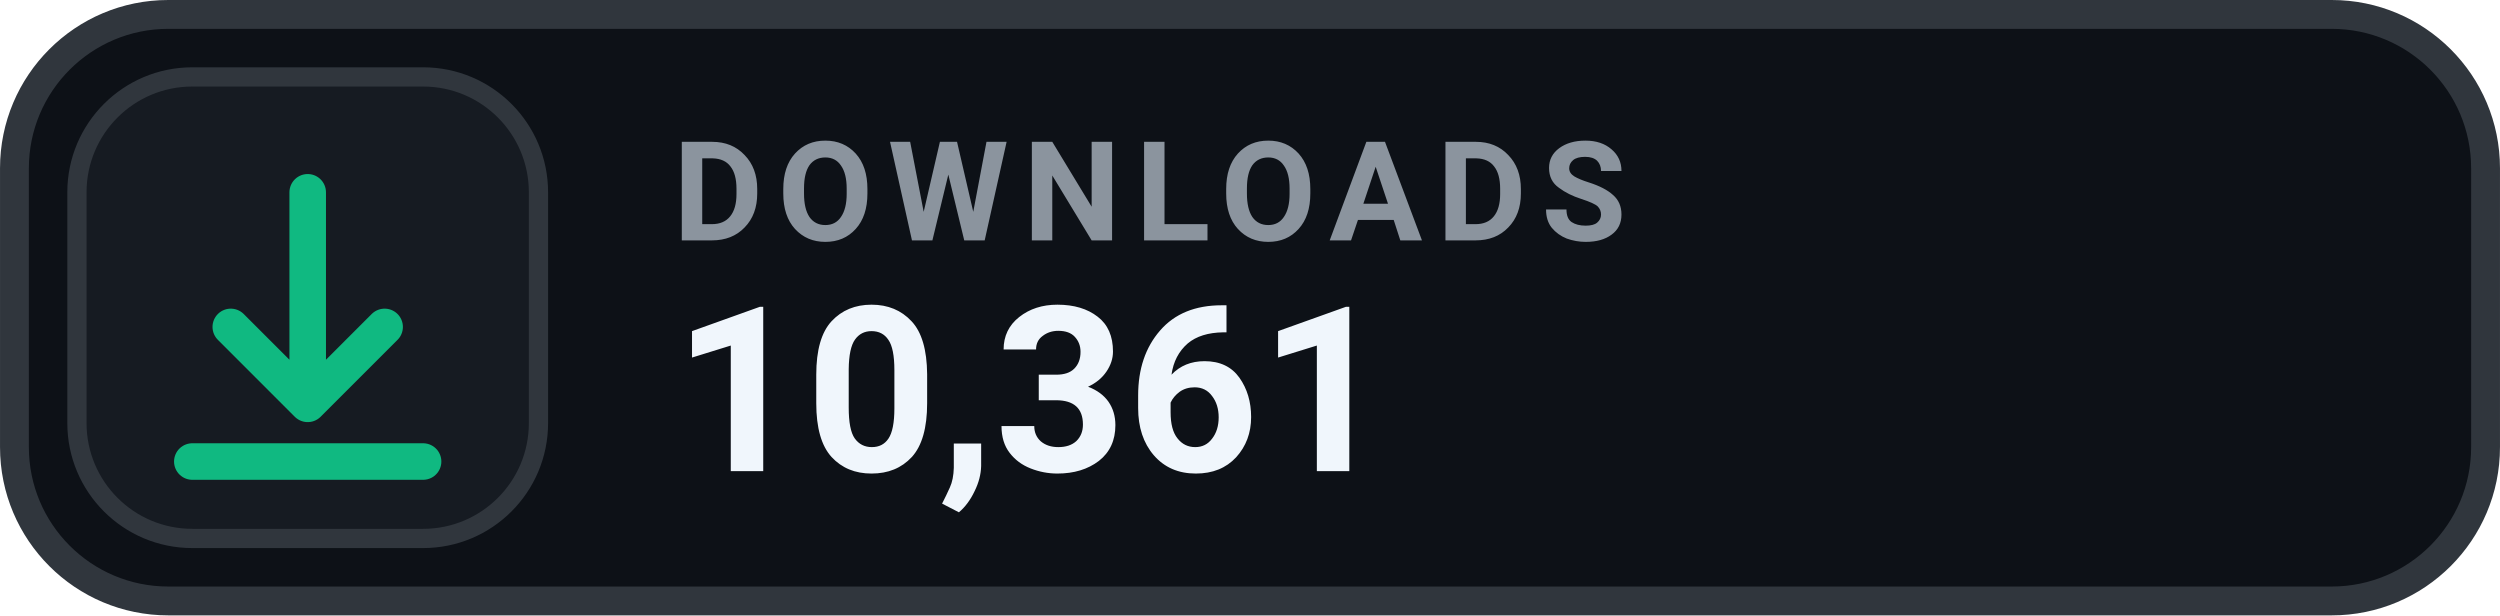
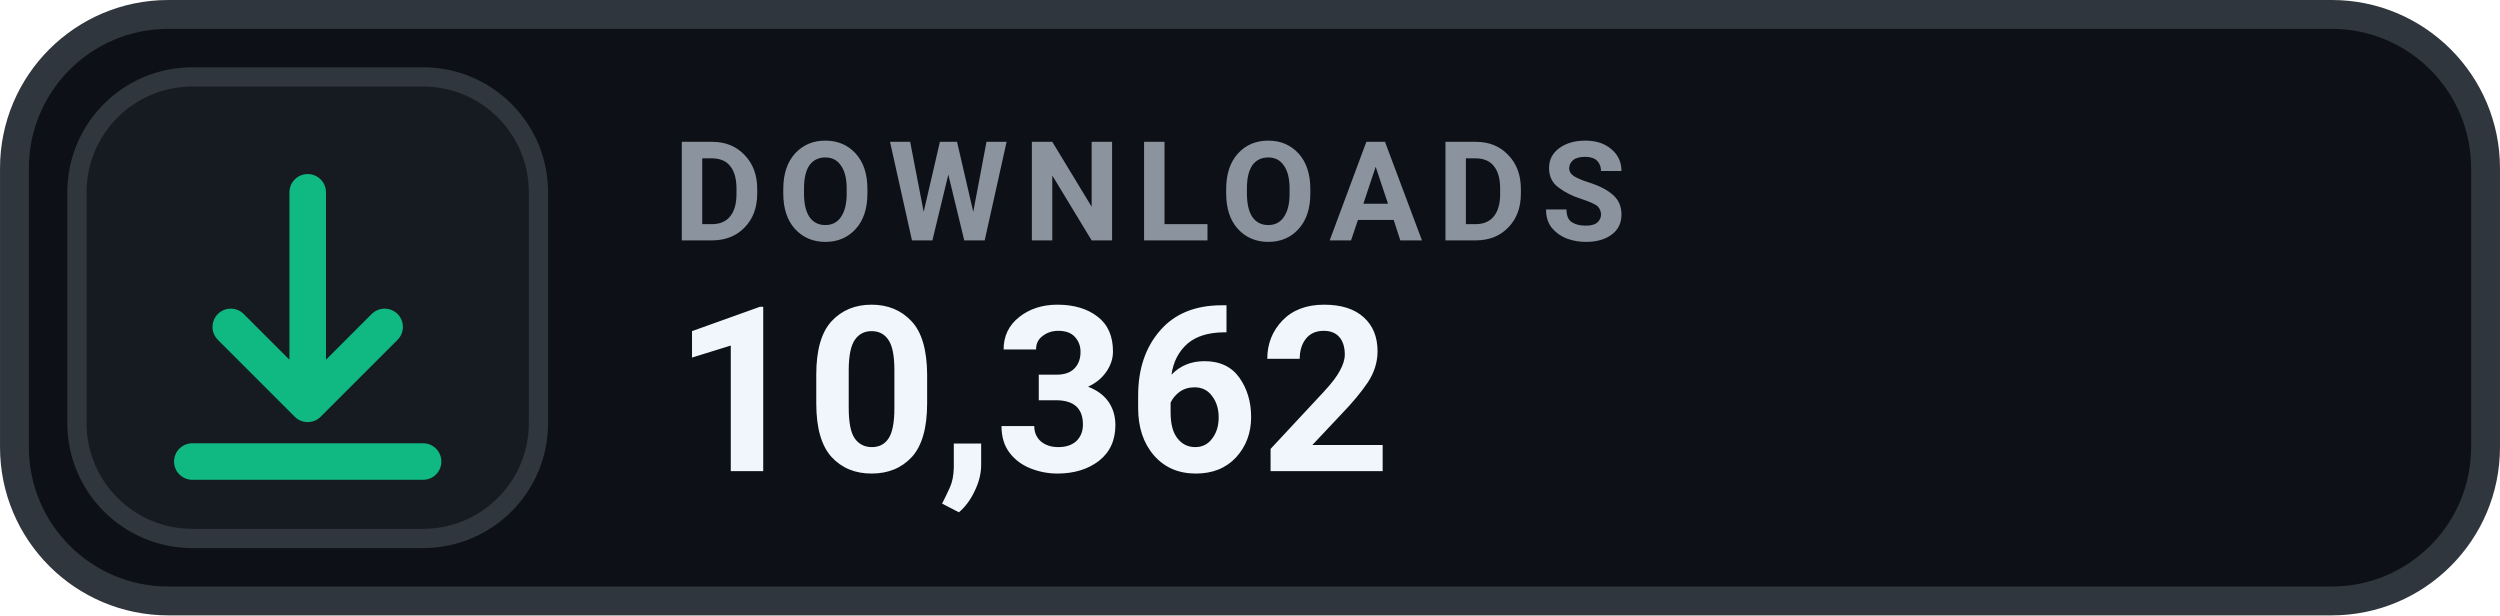
- <svg xmlns="http://www.w3.org/2000/svg" width="126" height="31.015" viewBox="0 0 130 32" role="img" aria-label="DOWNLOADS 10,361">
+ <svg xmlns="http://www.w3.org/2000/svg" width="126" height="31.015" viewBox="0 0 130 32" role="img" aria-label="DOWNLOADS 10,362">
  <rect x=".75" y=".75" width="128.5" height="30.5" rx="8" fill="#0D1117" stroke="#30363D" stroke-width="1.5" />
  <rect x="4" y="4" width="24" height="24" rx="6" fill="#161B22" stroke="#30363D" stroke-width="1" />
  <g transform="translate(16 16)" style="color:#10B981;">
    <path d="M0 -6 v11 m0 0 l4 -4 m-4 4 l-4 -4 M-6 8 h12" fill="none" stroke="currentColor" stroke-width="1.9" stroke-linecap="round" stroke-linejoin="round" />
  </g>
  <text x="35" y="12.5" fill="#8B949E" font-family="-apple-system,BlinkMacSystemFont,'Segoe UI',Roboto,Helvetica,Arial,sans-serif" font-size="7.2" font-weight="700" letter-spacing=".75">DOWNLOADS</text>
-   <text x="35" y="24.5" fill="#F0F6FC" font-family="-apple-system,BlinkMacSystemFont,'Segoe UI',Roboto,Helvetica,Arial,sans-serif" font-size="12" font-weight="700">10,361</text>
+   <text x="35" y="24.5" fill="#F0F6FC" font-family="-apple-system,BlinkMacSystemFont,'Segoe UI',Roboto,Helvetica,Arial,sans-serif" font-size="12" font-weight="700">10,362</text>
</svg>
